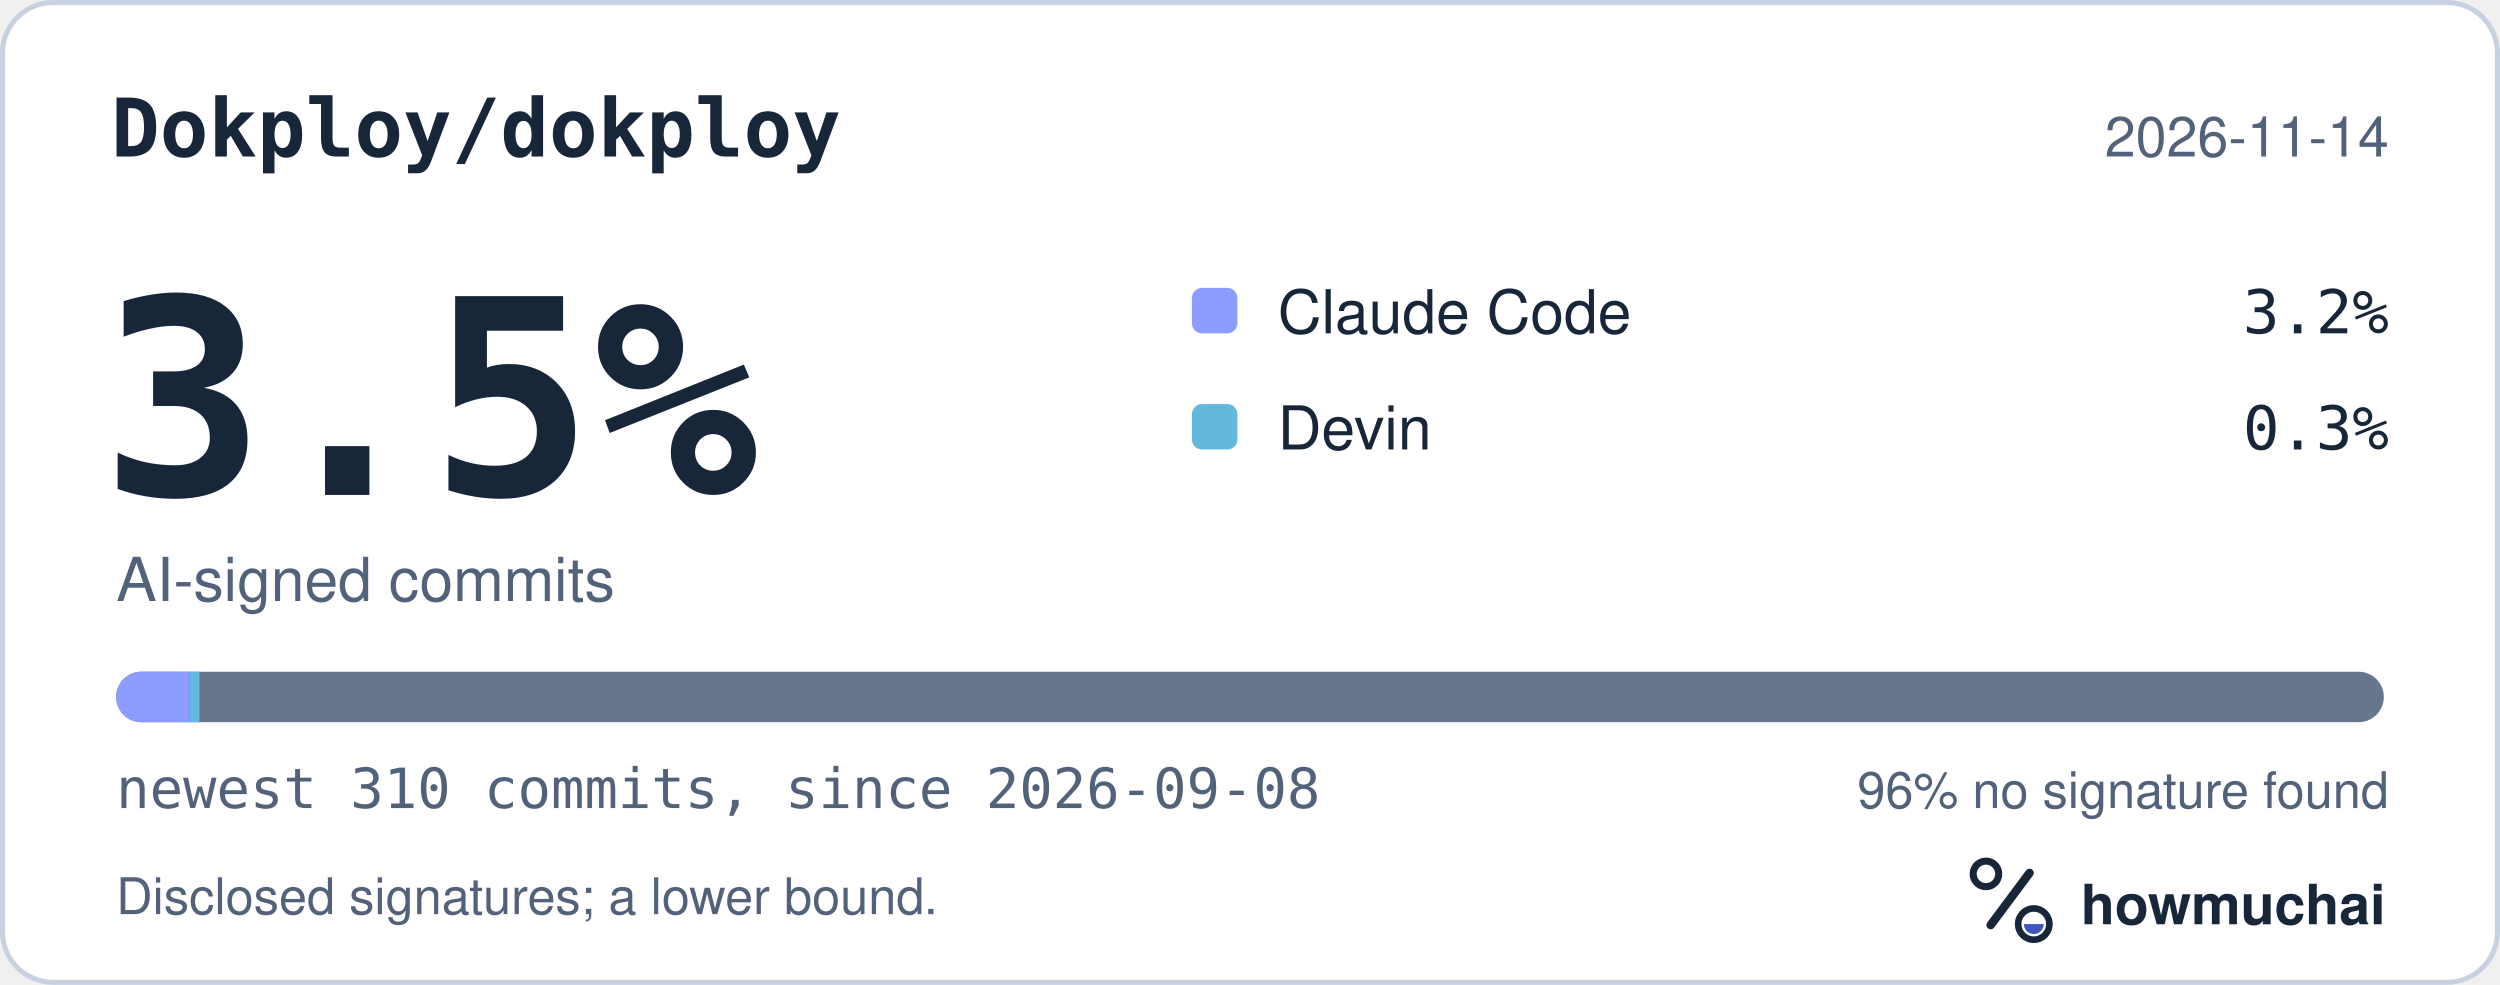
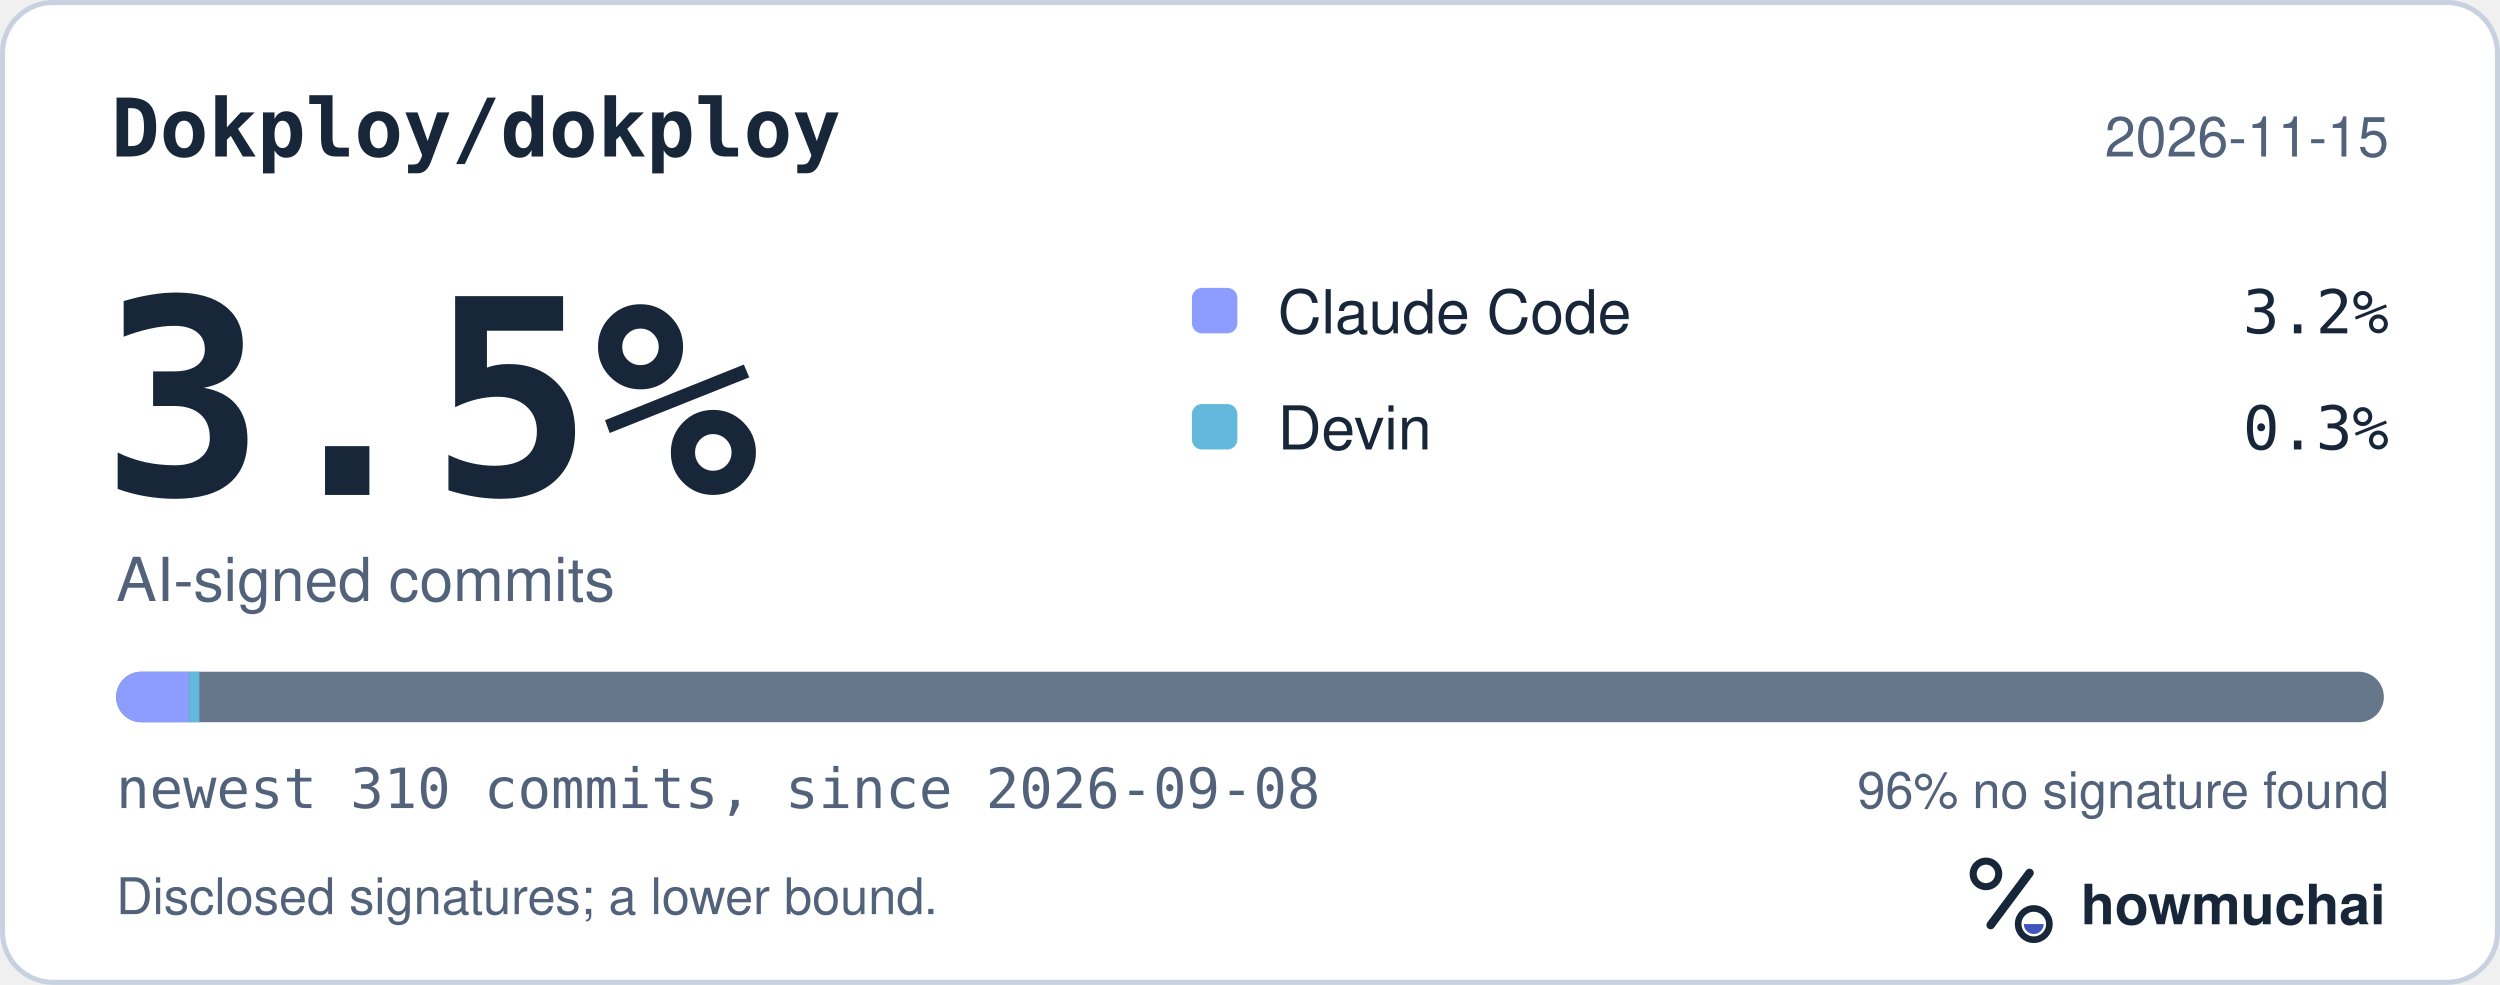
<svg xmlns="http://www.w3.org/2000/svg" width="495" height="195" viewBox="0 0 495 195" role="img" aria-labelledby="hm-t hm-d">
  <rect x="0.5" y="0.5" width="494" height="194" rx="10" fill="#FFFFFF" stroke="#C7D1DF" />
  <text x="22" y="31" fill="#18263A" font-family="ui-monospace, SF Mono, Menlo, Consolas, IBM Plex Mono, monospace" font-size="16" font-weight="600">Dokploy/dokploy</text>
-   <text x="473" y="31" fill="#52627A" font-family="-apple-system, BlinkMacSystemFont, Segoe UI, Helvetica, Arial, Fira Sans, sans-serif" font-size="11" text-anchor="end">2026-11-14</text>
+   <text x="473" y="31" fill="#52627A" font-family="-apple-system, BlinkMacSystemFont, Segoe UI, Helvetica, Arial, Fira Sans, sans-serif" font-size="11" text-anchor="end">2026-11-15</text>
  <text x="20" y="98" fill="#18263A" font-family="ui-monospace, SF Mono, Menlo, Consolas, IBM Plex Mono, monospace" font-size="54" font-weight="700">3.5%</text>
  <text x="23" y="119" fill="#52627A" font-family="-apple-system, BlinkMacSystemFont, Segoe UI, Helvetica, Arial, Fira Sans, sans-serif" font-size="12">AI-signed commits</text>
  <rect x="236" y="57" width="9" height="9" rx="2" fill="#8D9DFF" />
  <text x="253" y="66" fill="#18263A" font-family="-apple-system, BlinkMacSystemFont, Segoe UI, Helvetica, Arial, Fira Sans, sans-serif" font-size="12">Claude Code</text>
  <text x="473" y="66" fill="#18263A" font-family="ui-monospace, SF Mono, Menlo, Consolas, IBM Plex Mono, monospace" font-size="12" text-anchor="end">3.2%</text>
  <rect x="236" y="80" width="9" height="9" rx="2" fill="#62B9DB" />
  <text x="253" y="89" fill="#18263A" font-family="-apple-system, BlinkMacSystemFont, Segoe UI, Helvetica, Arial, Fira Sans, sans-serif" font-size="12">Devin</text>
  <text x="473" y="89" fill="#18263A" font-family="ui-monospace, SF Mono, Menlo, Consolas, IBM Plex Mono, monospace" font-size="12" text-anchor="end">0.3%</text>
  <defs>
    <clipPath id="hm-bar">
      <rect x="23" y="133" width="449" height="10" rx="5" />
    </clipPath>
  </defs>
  <rect x="23" y="133" width="449" height="10" rx="5" fill="#66768B" />
  <g clip-path="url(#hm-bar)">
    <rect x="23.00" y="133" width="14.48" height="10" fill="#8D9DFF" />
    <rect x="37.48" y="133" width="2.00" height="10" fill="#62B9DB" />
  </g>
  <text x="23" y="160" fill="#52627A" font-family="ui-monospace, SF Mono, Menlo, Consolas, IBM Plex Mono, monospace" font-size="11">newest 310 commits, since 2026-09-08</text>
  <text x="473" y="160" fill="#52627A" font-family="-apple-system, BlinkMacSystemFont, Segoe UI, Helvetica, Arial, Fira Sans, sans-serif" font-size="10" text-anchor="end">96% no signature found</text>
  <text x="23" y="181" fill="#52627A" font-family="-apple-system, BlinkMacSystemFont, Segoe UI, Helvetica, Arial, Fira Sans, sans-serif" font-size="10">Disclosed signatures; a lower bound.</text>
  <g transform="translate(386 166) scale(0.046875)">
    <circle cx="154" cy="150" r="54" fill="none" stroke="#18263A" stroke-width="30" />
    <path d="M174 366 338 146" fill="none" stroke="#18263A" stroke-width="36" stroke-linecap="round" />
    <circle cx="356" cy="362" r="66" fill="none" stroke="#18263A" stroke-width="28" />
    <path d="M314 362a42 42 0 0 0 84 0Z" fill="#4056BC" />
  </g>
  <text x="412" y="183" fill="#18263A" font-family="-apple-system, BlinkMacSystemFont, Segoe UI, Helvetica, Arial, Fira Sans, sans-serif" font-size="11" font-weight="650">howmuchai</text>
</svg>
